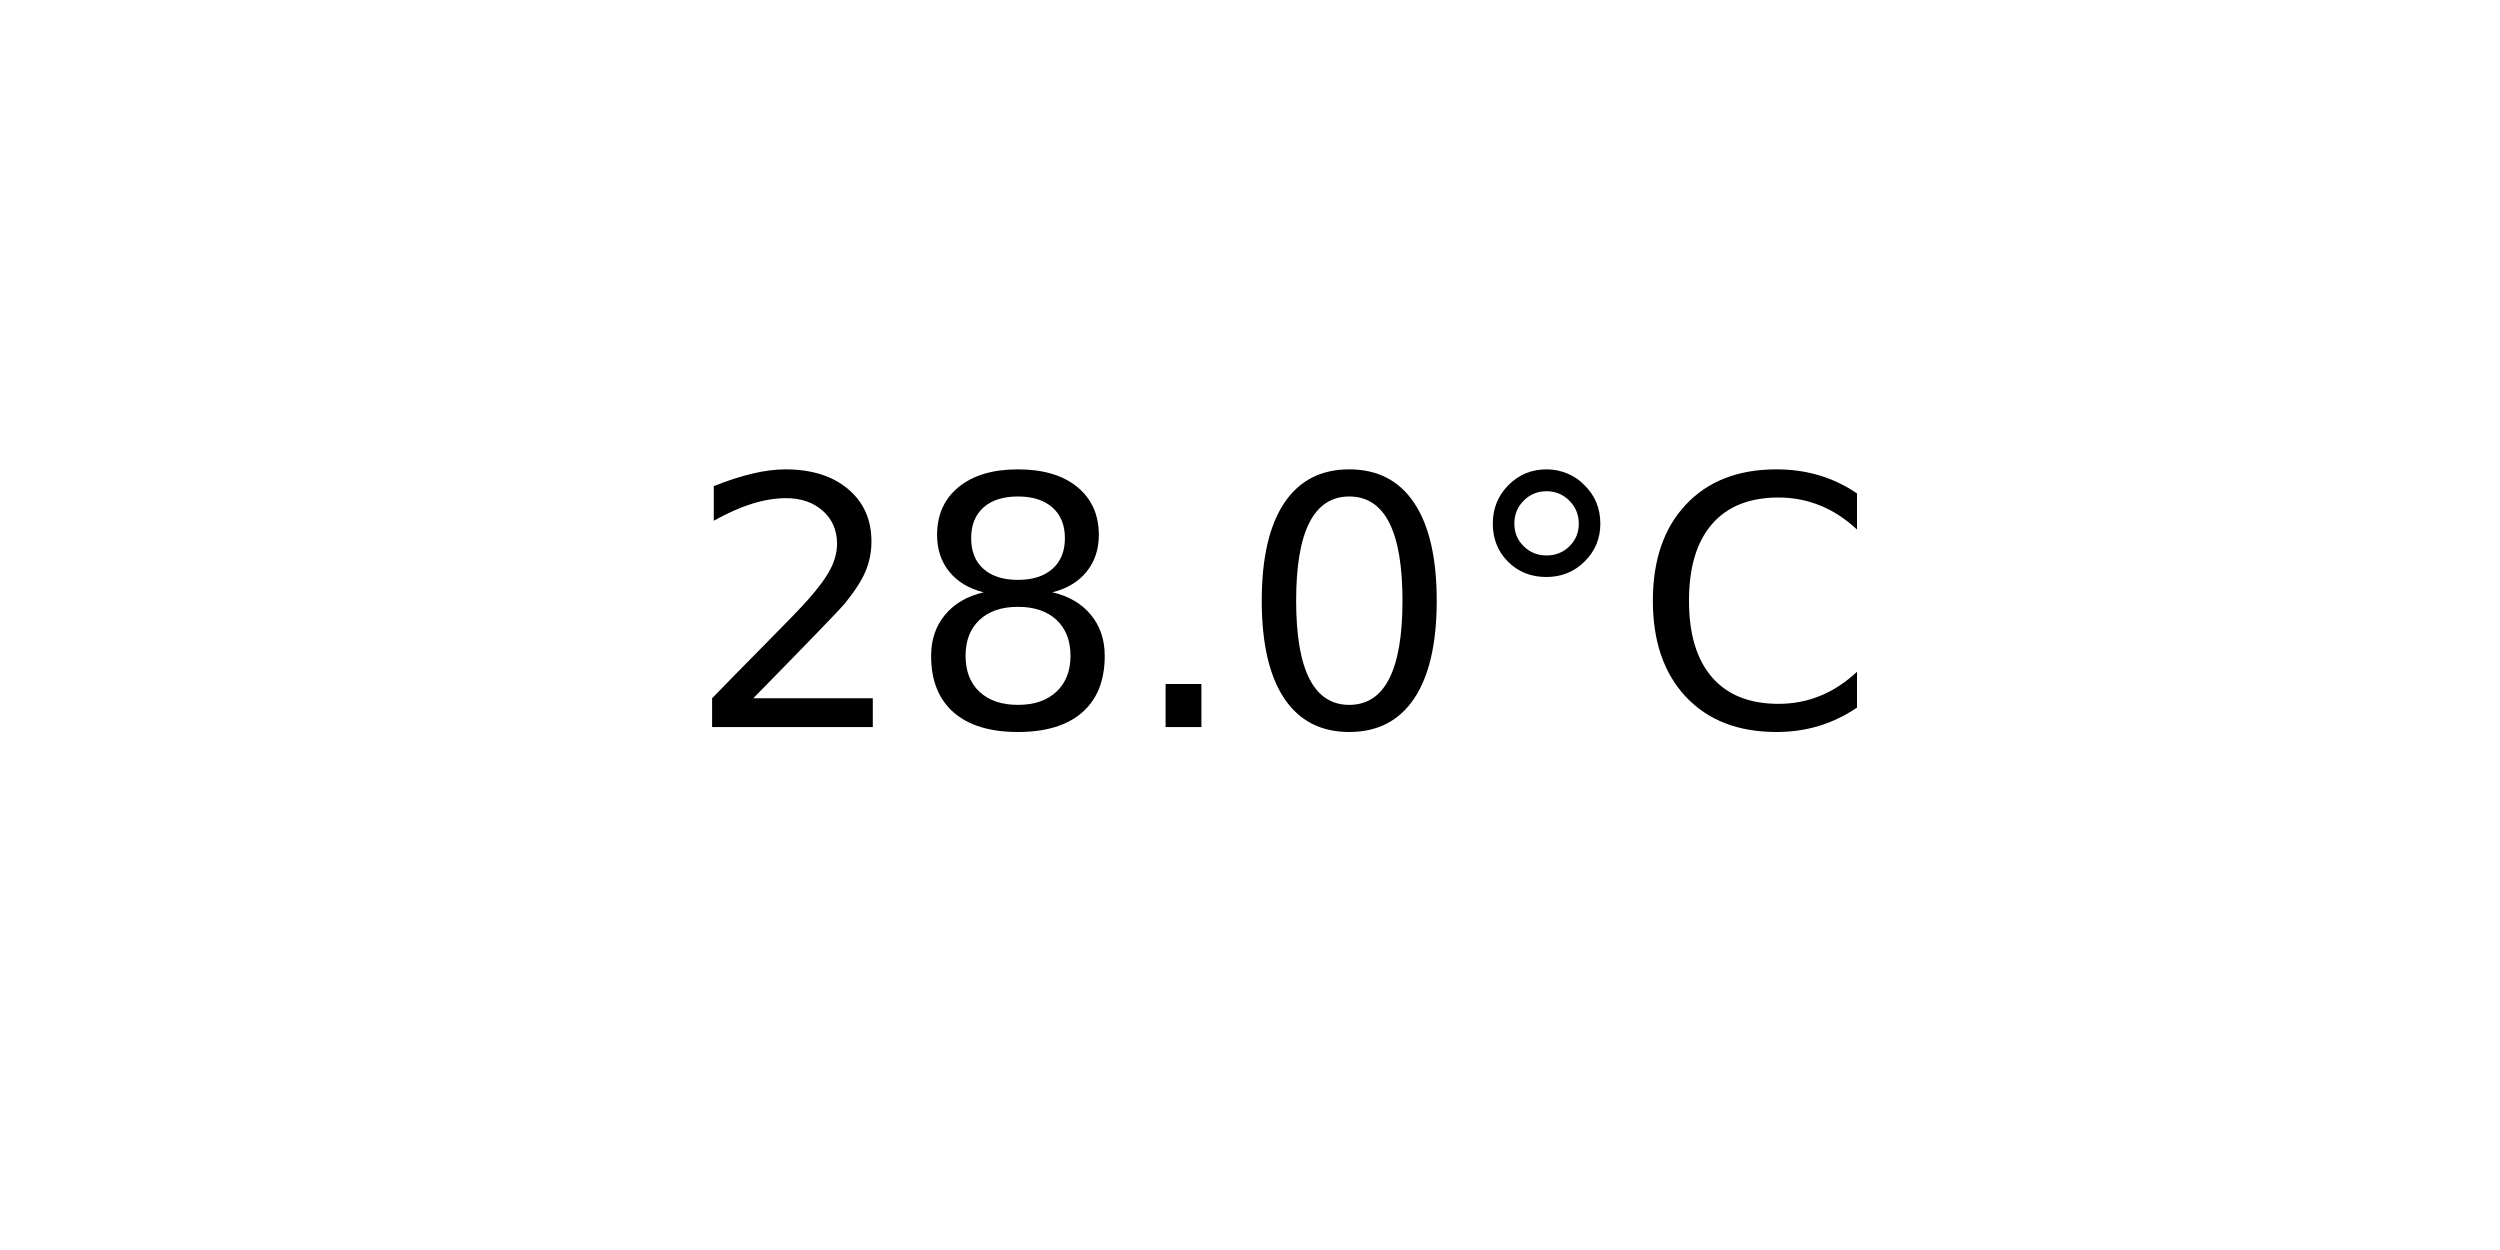
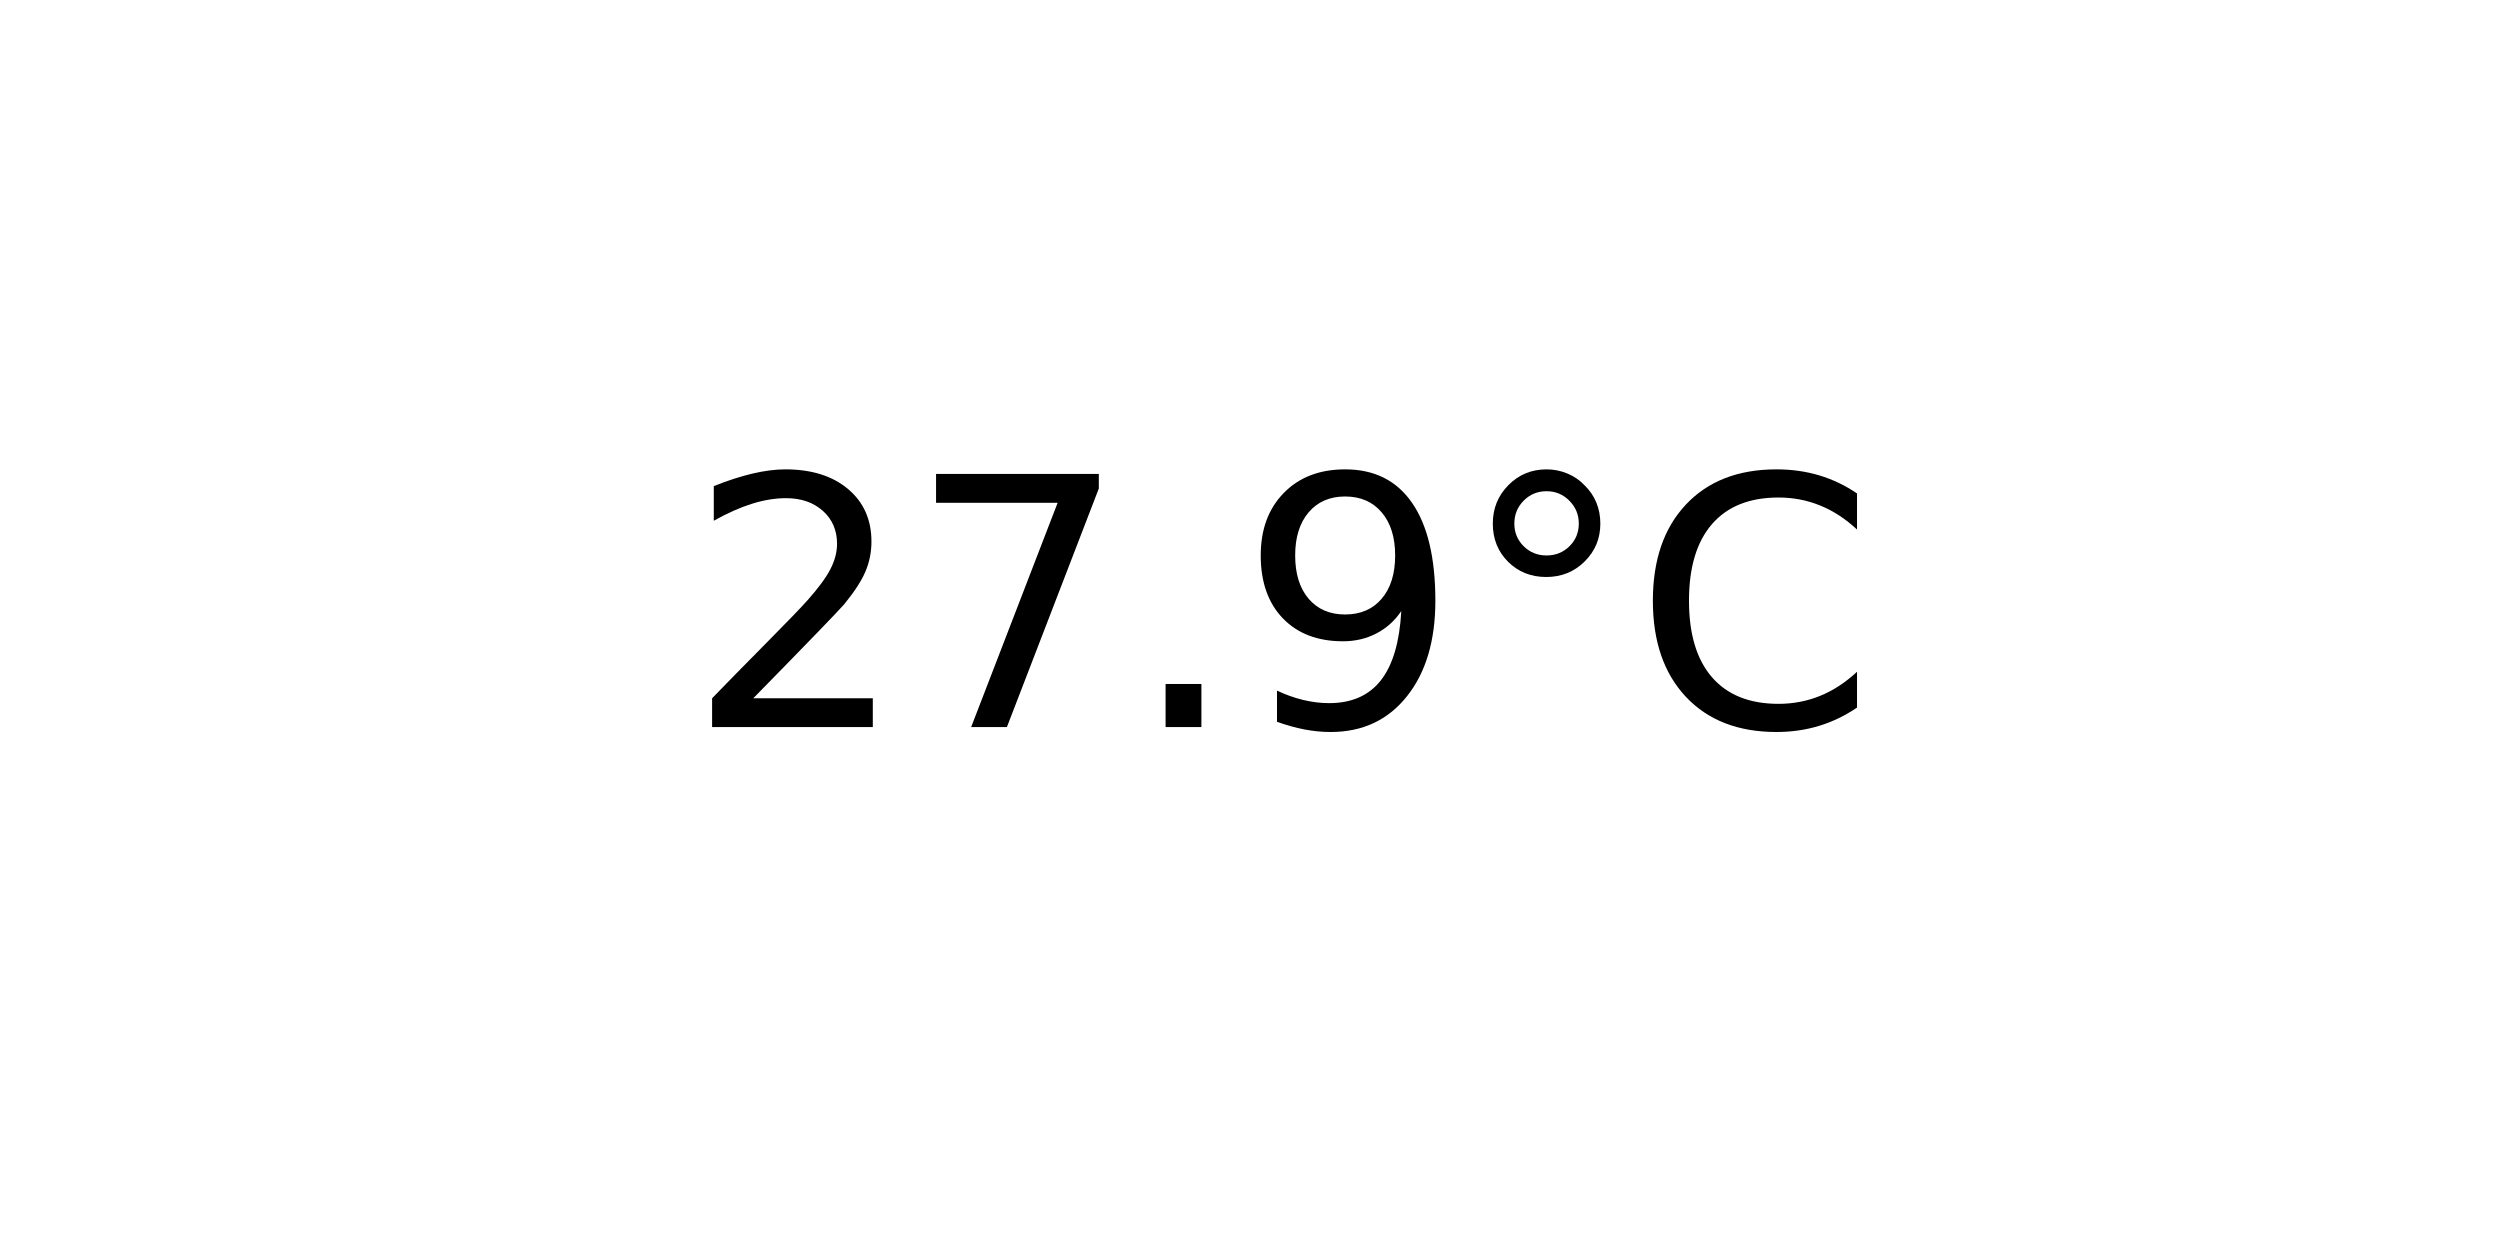
<svg xmlns="http://www.w3.org/2000/svg" xmlns:xlink="http://www.w3.org/1999/xlink" width="72pt" height="36pt" viewBox="0 0 72 36" version="1.1">
  <defs>
    <style type="text/css">*{stroke-linejoin: round; stroke-linecap: butt}</style>
  </defs>
  <g id="figure_1">
    <g id="axes_1">
      <g id="text_1">
        <g transform="translate(19.77578 20.93937) scale(0.1 -0.1)">
          <defs>
            <path id="DejaVuSans-32" d="M 1228 531  L 3431 531  L 3431 0  L 469 0  L 469 531  Q 828 903 1448 1529  Q 2069 2156 2228 2338  Q 2531 2678 2651 2914  Q 2772 3150 2772 3378  Q 2772 3750 2511 3984  Q 2250 4219 1831 4219  Q 1534 4219 1204 4116  Q 875 4013 500 3803  L 500 4441  Q 881 4594 1212 4672  Q 1544 4750 1819 4750  Q 2544 4750 2975 4387  Q 3406 4025 3406 3419  Q 3406 3131 3298 2873  Q 3191 2616 2906 2266  Q 2828 2175 2409 1742  Q 1991 1309 1228 531  z " transform="scale(0.015625)" />
-             <path id="DejaVuSans-38" d="M 2034 2216  Q 1584 2216 1326 1975  Q 1069 1734 1069 1313  Q 1069 891 1326 650  Q 1584 409 2034 409  Q 2484 409 2743 651  Q 3003 894 3003 1313  Q 3003 1734 2745 1975  Q 2488 2216 2034 2216  z M 1403 2484  Q 997 2584 770 2862  Q 544 3141 544 3541  Q 544 4100 942 4425  Q 1341 4750 2034 4750  Q 2731 4750 3128 4425  Q 3525 4100 3525 3541  Q 3525 3141 3298 2862  Q 3072 2584 2669 2484  Q 3125 2378 3379 2068  Q 3634 1759 3634 1313  Q 3634 634 3220 271  Q 2806 -91 2034 -91  Q 1263 -91 848 271  Q 434 634 434 1313  Q 434 1759 690 2068  Q 947 2378 1403 2484  z M 1172 3481  Q 1172 3119 1398 2916  Q 1625 2713 2034 2713  Q 2441 2713 2670 2916  Q 2900 3119 2900 3481  Q 2900 3844 2670 4047  Q 2441 4250 2034 4250  Q 1625 4250 1398 4047  Q 1172 3844 1172 3481  z " transform="scale(0.015625)" />
+             <path id="DejaVuSans-37" d="M 525 4666  L 3525 4666  L 3525 4397  L 1831 0  L 1172 0  L 2766 4134  L 525 4134  L 525 4666  z " transform="scale(0.015625)" />
            <path id="DejaVuSans-2e" d="M 684 794  L 1344 794  L 1344 0  L 684 0  L 684 794  z " transform="scale(0.015625)" />
-             <path id="DejaVuSans-30" d="M 2034 4250  Q 1547 4250 1301 3770  Q 1056 3291 1056 2328  Q 1056 1369 1301 889  Q 1547 409 2034 409  Q 2525 409 2770 889  Q 3016 1369 3016 2328  Q 3016 3291 2770 3770  Q 2525 4250 2034 4250  z M 2034 4750  Q 2819 4750 3233 4129  Q 3647 3509 3647 2328  Q 3647 1150 3233 529  Q 2819 -91 2034 -91  Q 1250 -91 836 529  Q 422 1150 422 2328  Q 422 3509 836 4129  Q 1250 4750 2034 4750  z " transform="scale(0.015625)" />
+             <path id="DejaVuSans-39" d="M 703 97  L 703 672  Q 941 559 1184 500  Q 1428 441 1663 441  Q 2288 441 2617 861  Q 2947 1281 2994 2138  Q 2813 1869 2534 1725  Q 2256 1581 1919 1581  Q 1219 1581 811 2004  Q 403 2428 403 3163  Q 403 3881 828 4315  Q 1253 4750 1959 4750  Q 2769 4750 3195 4129  Q 3622 3509 3622 2328  Q 3622 1225 3098 567  Q 2575 -91 1691 -91  Q 1453 -91 1209 -44  Q 966 3 703 97  z M 1959 2075  Q 2384 2075 2632 2365  Q 2881 2656 2881 3163  Q 2881 3666 2632 3958  Q 2384 4250 1959 4250  Q 1534 4250 1286 3958  Q 1038 3666 1038 3163  Q 1038 2656 1286 2365  Q 1534 2075 1959 2075  z " transform="scale(0.015625)" />
            <path id="DejaVuSans-b0" d="M 1600 4347  Q 1350 4347 1178 4173  Q 1006 4000 1006 3750  Q 1006 3503 1178 3333  Q 1350 3163 1600 3163  Q 1850 3163 2022 3333  Q 2194 3503 2194 3750  Q 2194 3997 2020 4172  Q 1847 4347 1600 4347  z M 1600 4750  Q 1800 4750 1984 4673  Q 2169 4597 2303 4453  Q 2447 4313 2519 4134  Q 2591 3956 2591 3750  Q 2591 3338 2302 3052  Q 2013 2766 1594 2766  Q 1172 2766 890 3047  Q 609 3328 609 3750  Q 609 4169 896 4459  Q 1184 4750 1600 4750  z " transform="scale(0.015625)" />
            <path id="DejaVuSans-43" d="M 4122 4306  L 4122 3641  Q 3803 3938 3442 4084  Q 3081 4231 2675 4231  Q 1875 4231 1450 3742  Q 1025 3253 1025 2328  Q 1025 1406 1450 917  Q 1875 428 2675 428  Q 3081 428 3442 575  Q 3803 722 4122 1019  L 4122 359  Q 3791 134 3420 21  Q 3050 -91 2638 -91  Q 1578 -91 968 557  Q 359 1206 359 2328  Q 359 3453 968 4101  Q 1578 4750 2638 4750  Q 3056 4750 3426 4639  Q 3797 4528 4122 4306  z " transform="scale(0.015625)" />
          </defs>
          <use xlink:href="#DejaVuSans-32" />
-           <use xlink:href="#DejaVuSans-38" x="63.623" />
+           <use xlink:href="#DejaVuSans-37" x="63.623" />
          <use xlink:href="#DejaVuSans-2e" x="127.246" />
-           <use xlink:href="#DejaVuSans-30" x="159.033" />
+           <use xlink:href="#DejaVuSans-39" x="159.033" />
          <use xlink:href="#DejaVuSans-b0" x="222.656" />
          <use xlink:href="#DejaVuSans-43" x="272.656" />
        </g>
      </g>
    </g>
  </g>
</svg>
